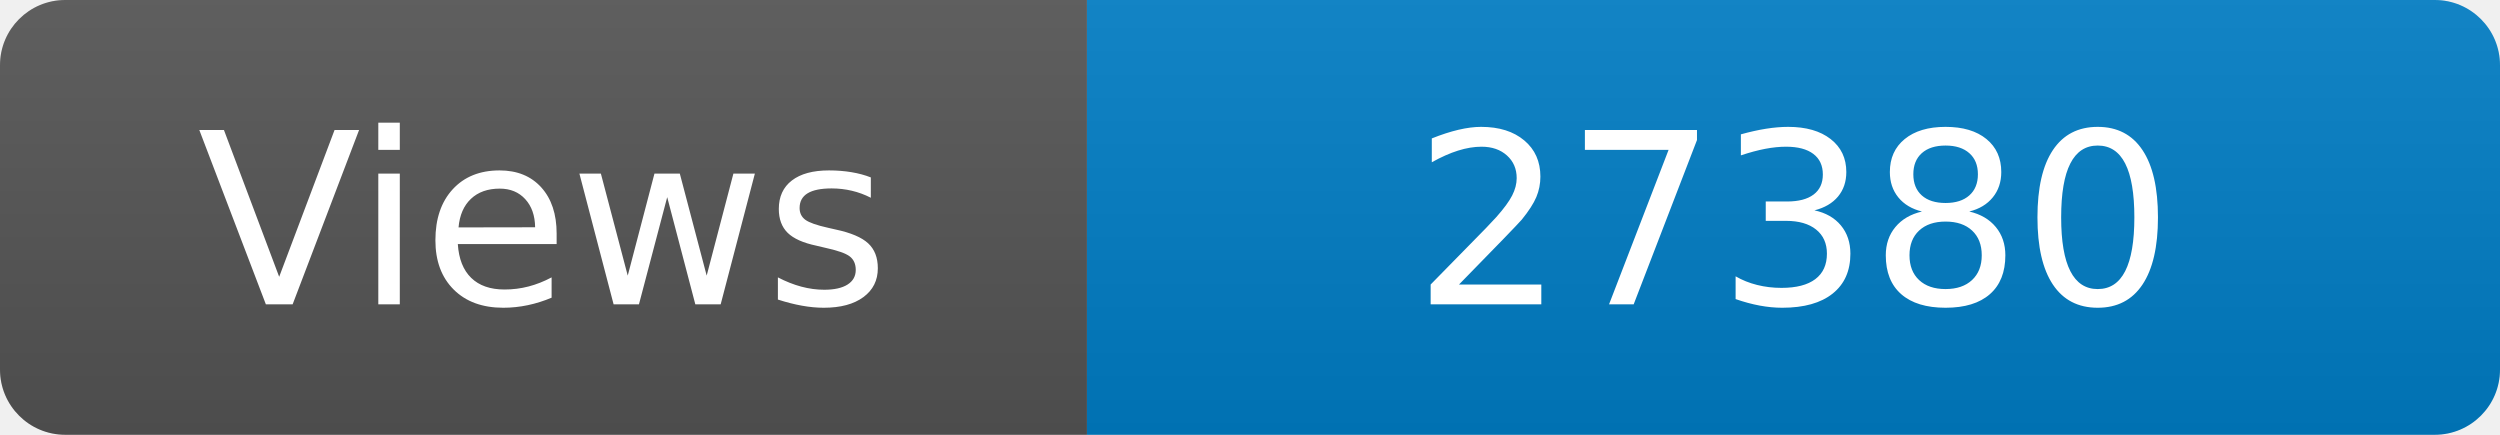
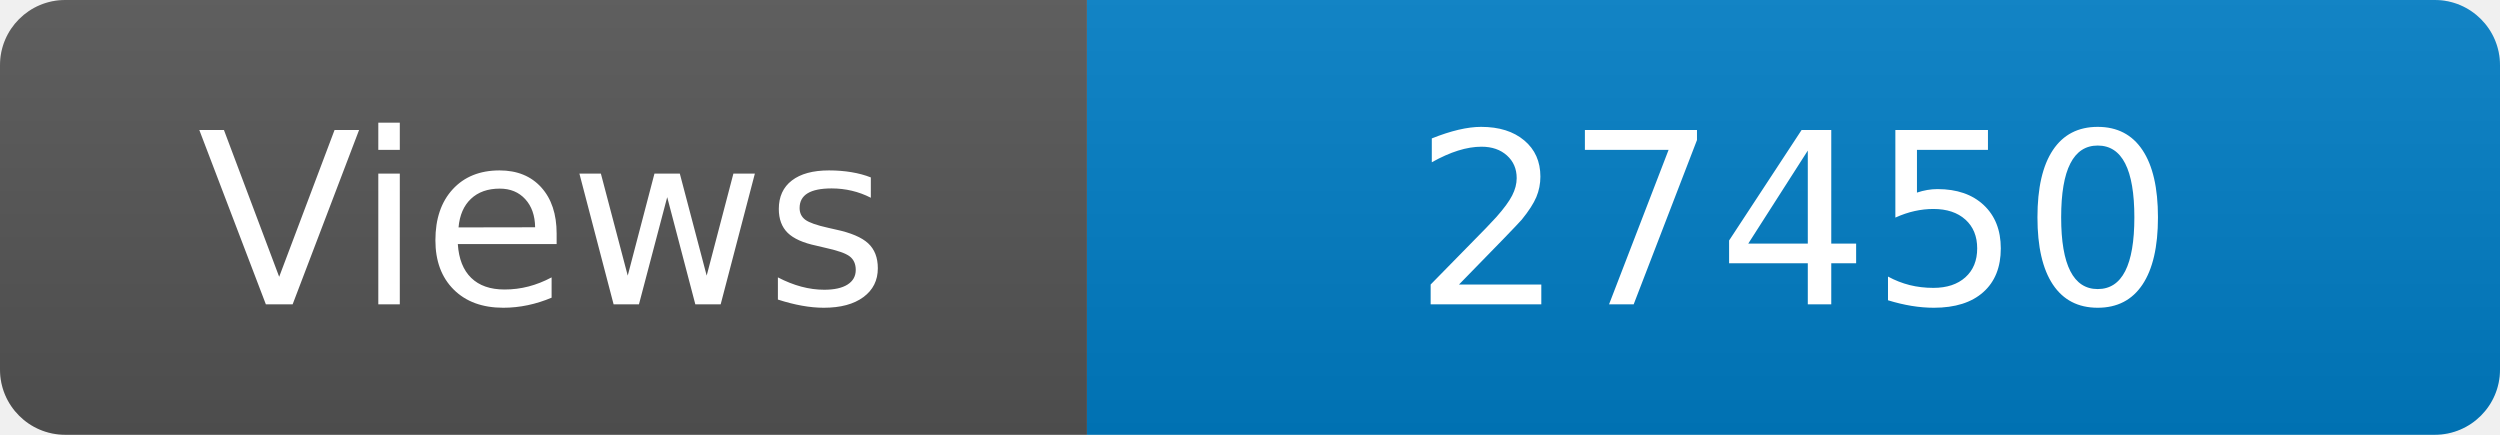
<svg xmlns="http://www.w3.org/2000/svg" width="115" height="20" role="img" aria-label="Maintained?: yes">
  <linearGradient id="s" x2="0" y2="100%">
    <stop offset="0" stop-color="#bbb" stop-opacity=".1" />
    <stop offset="1" stop-opacity=".1" />
  </linearGradient>
  <clipPath id="r">
    <rect width="115" height="20" rx="3" fill="#fff" />
  </clipPath>
  <g clip-path="url(#r)">
    <rect width="50" height="20" fill="#555" />
    <rect x="50" width="160" height="20" fill="#007ec6" />
    <rect width="115" height="20" fill="url(#s)" />
  </g>
  <g fill="#fff" text-anchor="middle" font-family="Verdana,Geneva,DejaVu Sans,sans-serif" font-size="110">
    <text x="250" y="140" transform="scale(.1)" fill="#fff">Views</text>
-     <text x="825" y="140" transform="scale(.1)" fill="#fff">27380</text>
+     <text x="825" y="140" transform="scale(.1)" fill="#fff">27450</text>
  </g>
</svg>
